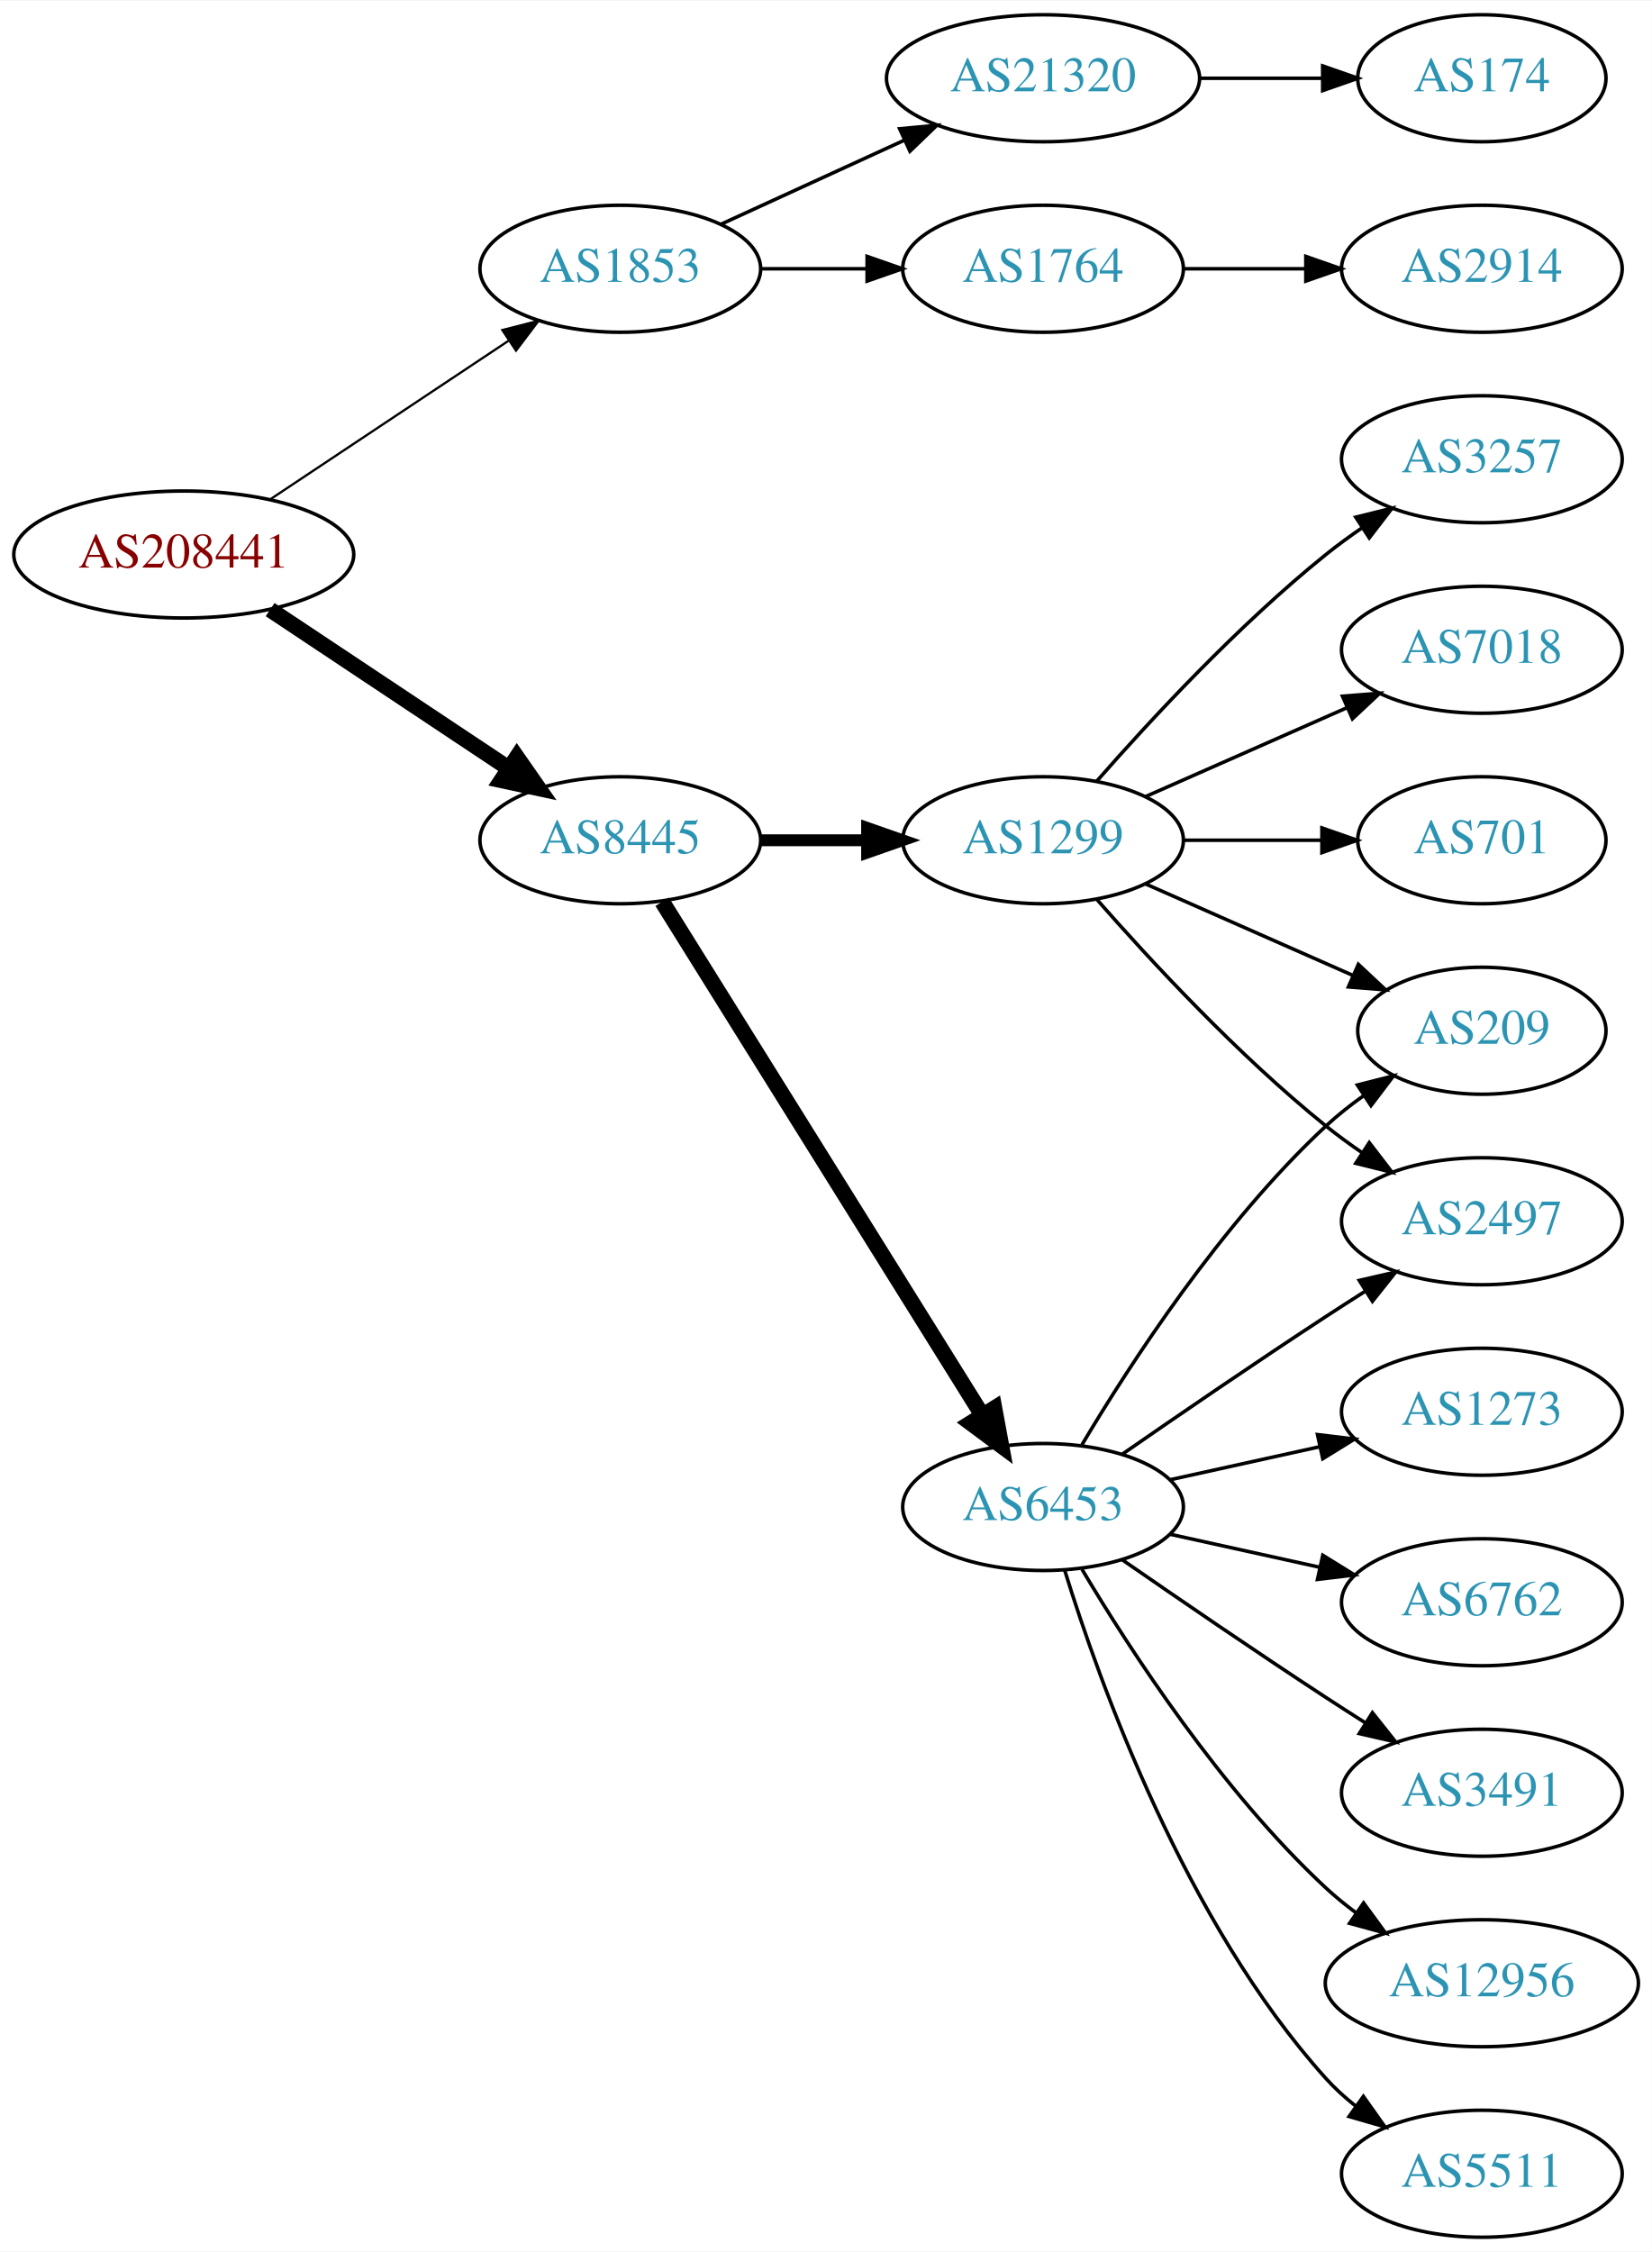
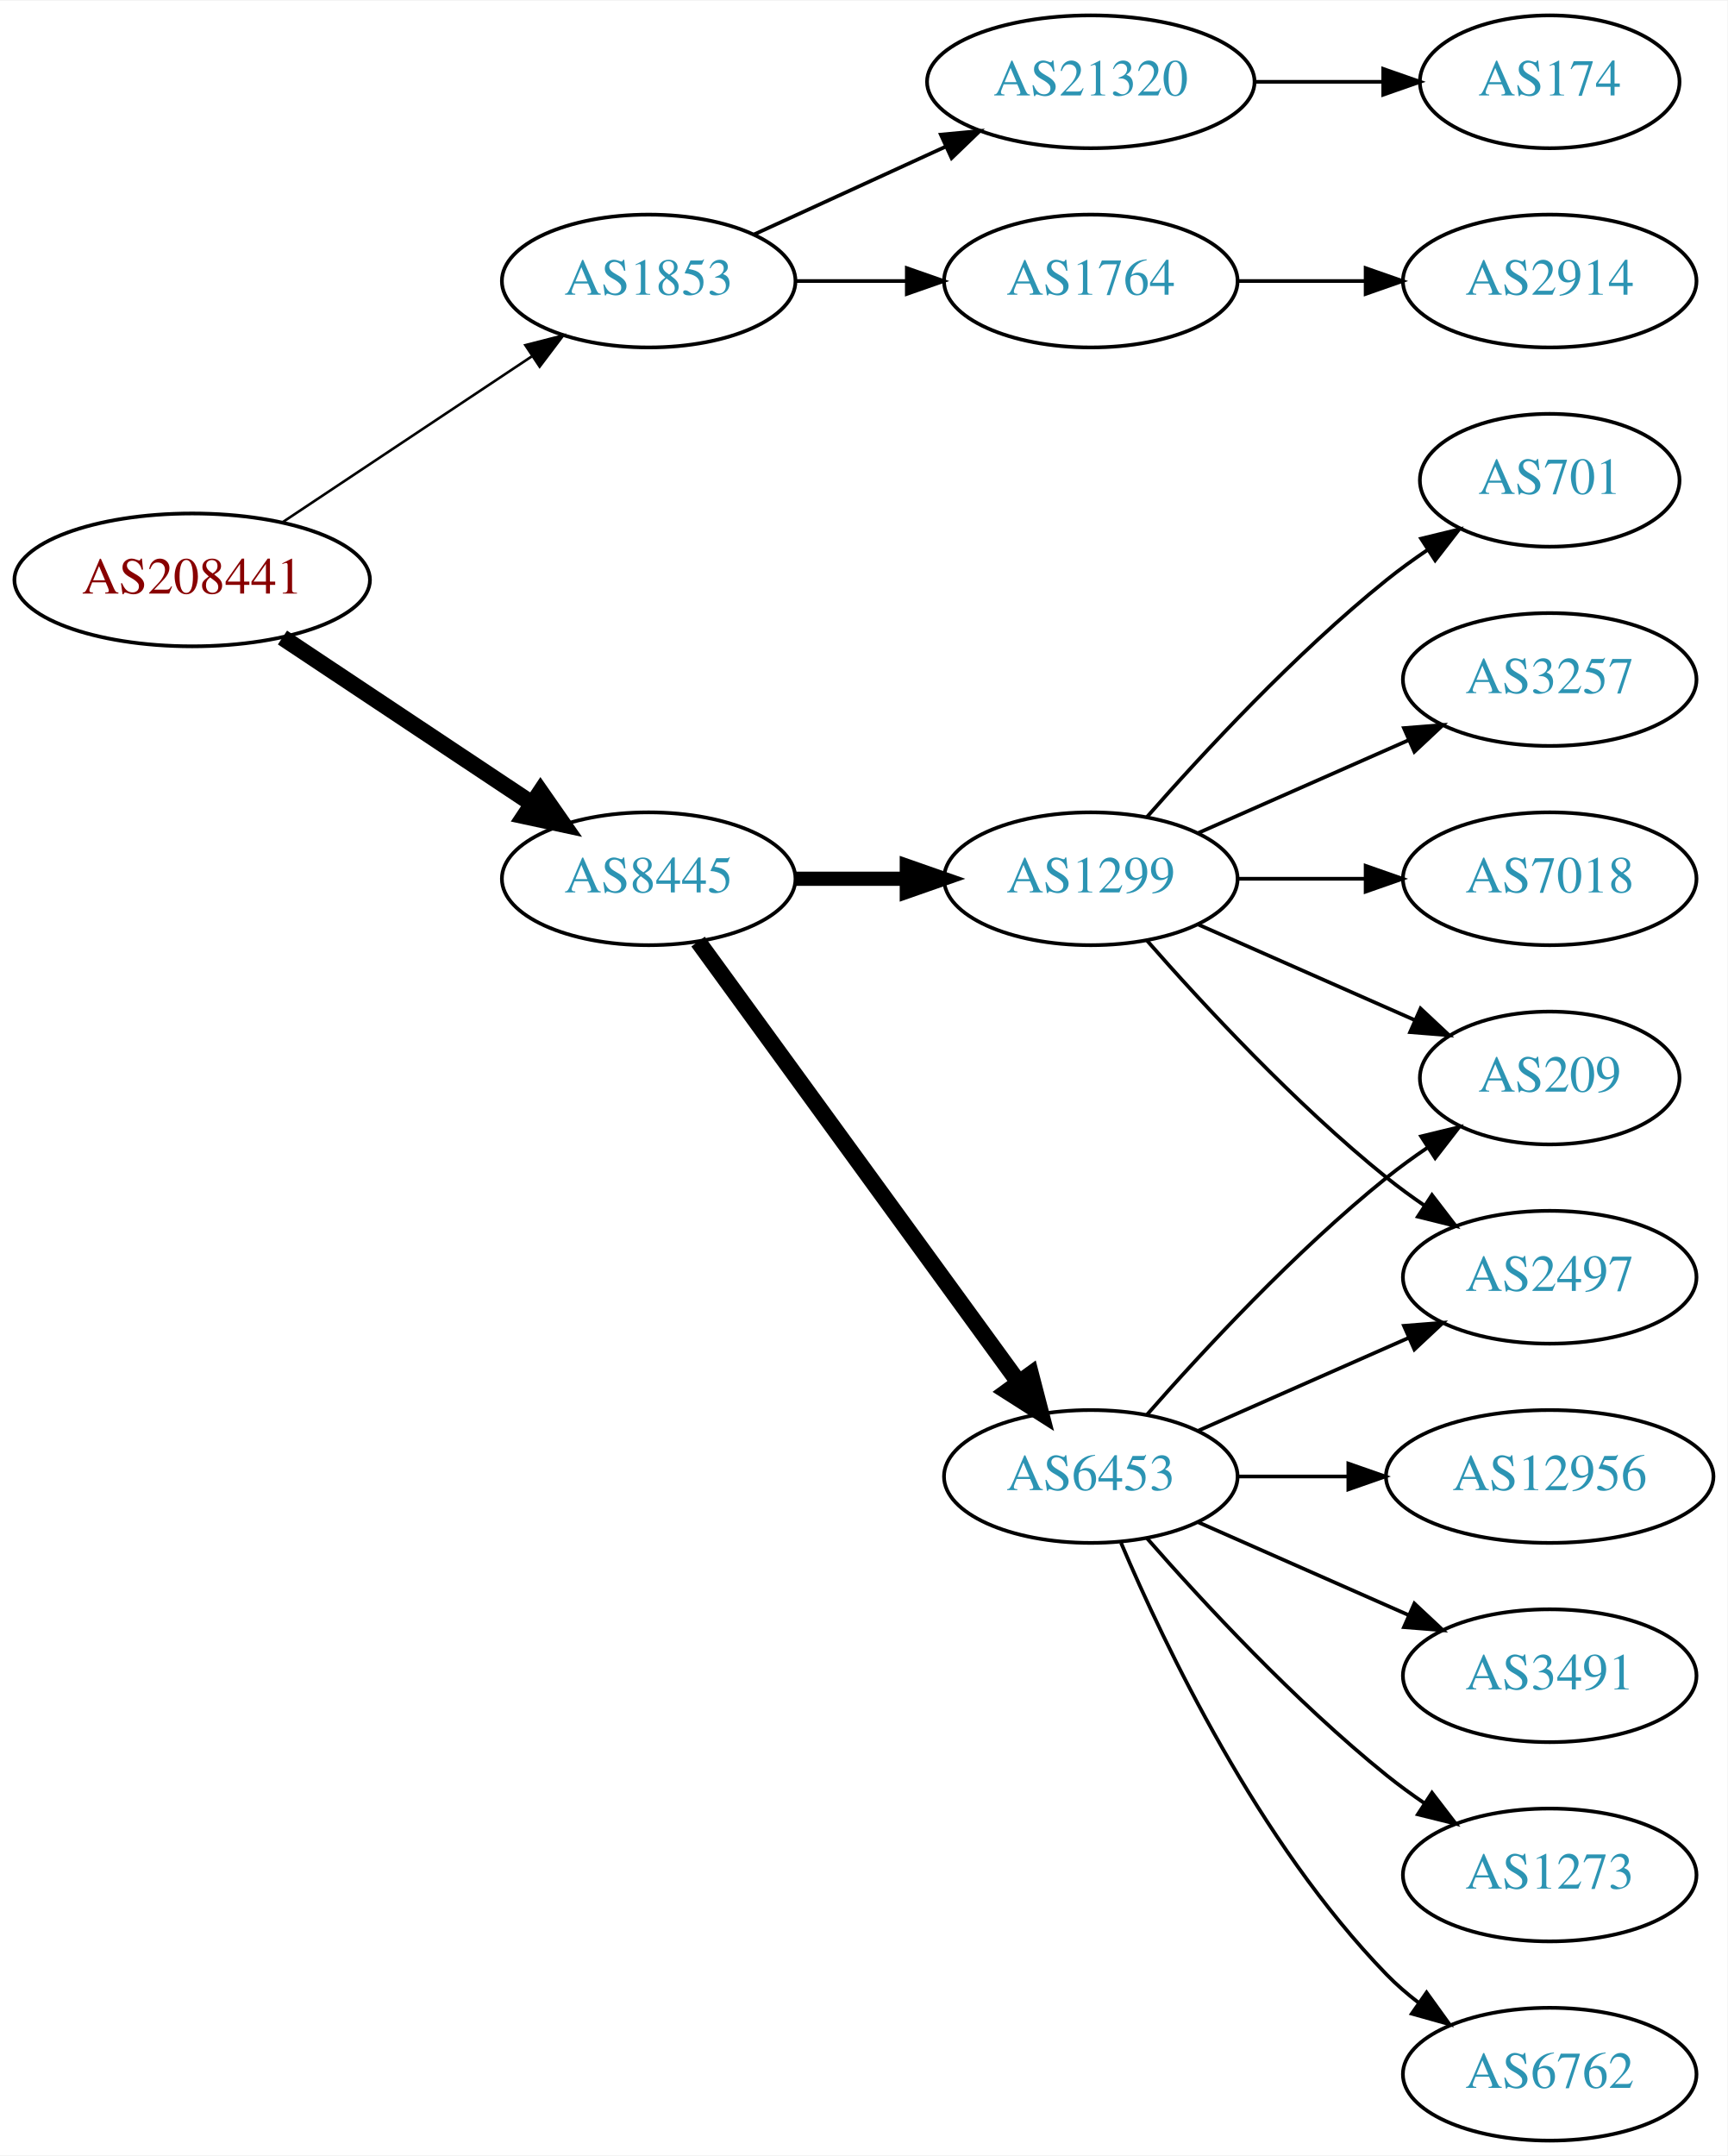
- <svg xmlns="http://www.w3.org/2000/svg" xmlns:xlink="http://www.w3.org/1999/xlink" width="468pt" height="638pt" viewBox="0.00 0.00 468.27 638.00">
-   <g id="graph0" class="graph" transform="scale(1 1) rotate(0) translate(4 634)">
-     <polygon fill="white" stroke="none" points="-4,4 -4,-634 464.269,-634 464.269,4 -4,4" />
+ <svg xmlns="http://www.w3.org/2000/svg" xmlns:xlink="http://www.w3.org/1999/xlink" width="468pt" height="584pt" viewBox="0.00 0.00 468.27 584.00">
+   <g id="graph0" class="graph" transform="scale(1 1) rotate(0) translate(4 580)">
+     <polygon fill="white" stroke="none" points="-4,4 -4,-580 464.269,-580 464.269,4 -4,4" />
    <g id="node1" class="node">
      <g id="a_node1">
        <a xlink:href="/asn/208441" xlink:title="AS208441 ~ Amt der Salzburger Landesregierung [AT]">
-           <ellipse fill="#ffffff" stroke="black" cx="48.096" cy="-477" rx="48.192" ry="18" />
-           <text text-anchor="middle" x="48.096" y="-473.3" font-family="Times,serif" font-size="14.00" fill="#880000">AS208441</text>
+           <ellipse fill="#ffffff" stroke="black" cx="48.096" cy="-423" rx="48.192" ry="18" />
+           <text text-anchor="middle" x="48.096" y="-419.3" font-family="Times,serif" font-size="14.00" fill="#880000">AS208441</text>
        </a>
      </g>
    </g>
    <g id="node2" class="node">
      <g id="a_node2">
        <a xlink:href="/asn/1853" xlink:title="AS1853 ~ ACOnet Backbone [AT]">
-           <ellipse fill="#ffffff" stroke="black" cx="171.838" cy="-558" rx="39.794" ry="18" />
-           <text text-anchor="middle" x="171.838" y="-554.3" font-family="Times,serif" font-size="14.00" fill="#2c94b3">AS1853</text>
+           <ellipse fill="#ffffff" stroke="black" cx="171.838" cy="-504" rx="39.794" ry="18" />
+           <text text-anchor="middle" x="171.838" y="-500.3" font-family="Times,serif" font-size="14.00" fill="#2c94b3">AS1853</text>
        </a>
      </g>
    </g>
    <g id="edge1" class="edge">
-       <path fill="none" stroke="black" stroke-width="0.643" d="M72.569,-492.618C91.795,-505.409 119.147,-523.608 140.115,-537.559" />
-       <polygon fill="black" stroke="black" stroke-width="0.643" points="138.403,-540.624 148.668,-543.249 142.281,-534.796 138.403,-540.624" />
+       <path fill="none" stroke="black" stroke-width="0.692" d="M72.569,-438.618C91.795,-451.409 119.147,-469.608 140.115,-483.559" />
+       <polygon fill="black" stroke="black" stroke-width="0.692" points="138.403,-486.624 148.668,-489.249 142.281,-480.796 138.403,-486.624" />
    </g>
    <g id="node3" class="node">
      <g id="a_node3">
        <a xlink:href="/asn/8445" xlink:title="AS8445 ~ SALZBURG-AG-AS [AT]">
-           <ellipse fill="#ffffff" stroke="black" cx="171.838" cy="-396" rx="39.794" ry="18" />
-           <text text-anchor="middle" x="171.838" y="-392.3" font-family="Times,serif" font-size="14.00" fill="#2c94b3">AS8445</text>
+           <ellipse fill="#ffffff" stroke="black" cx="171.838" cy="-342" rx="39.794" ry="18" />
+           <text text-anchor="middle" x="171.838" y="-338.3" font-family="Times,serif" font-size="14.00" fill="#2c94b3">AS8445</text>
        </a>
      </g>
    </g>
    <g id="edge2" class="edge">
-       <path fill="none" stroke="black" stroke-width="4.5" d="M72.569,-461.382C91.795,-448.591 119.147,-430.392 140.115,-416.441" />
-       <polygon fill="black" stroke="black" stroke-width="4.5" points="142.523,-419.568 148.668,-410.751 138.161,-413.012 142.523,-419.568" />
+       <path fill="none" stroke="black" stroke-width="4.5" d="M72.569,-407.382C91.795,-394.591 119.147,-376.392 140.115,-362.441" />
+       <polygon fill="black" stroke="black" stroke-width="4.5" points="142.523,-365.568 148.668,-356.751 138.161,-359.012 142.523,-365.568" />
    </g>
    <g id="node4" class="node">
      <g id="a_node4">
        <a xlink:href="/asn/21320" xlink:title="AS21320 ~ GEANT Vereniging [EU]">
-           <ellipse fill="#ffffff" stroke="black" cx="291.681" cy="-612" rx="44.393" ry="18" />
-           <text text-anchor="middle" x="291.681" y="-608.3" font-family="Times,serif" font-size="14.00" fill="#2c94b3">AS21320</text>
+           <ellipse fill="#ffffff" stroke="black" cx="291.681" cy="-558" rx="44.393" ry="18" />
+           <text text-anchor="middle" x="291.681" y="-554.3" font-family="Times,serif" font-size="14.00" fill="#2c94b3">AS21320</text>
        </a>
      </g>
    </g>
    <g id="edge3" class="edge">
-       <path fill="none" stroke="black" d="M200.467,-570.661C215.965,-577.762 235.531,-586.728 252.478,-594.494" />
-       <polygon fill="black" stroke="black" points="251.031,-597.681 261.58,-598.665 253.948,-591.317 251.031,-597.681" />
+       <path fill="none" stroke="black" d="M200.467,-516.661C215.965,-523.762 235.531,-532.728 252.478,-540.494" />
+       <polygon fill="black" stroke="black" points="251.031,-543.681 261.58,-544.665 253.948,-537.317 251.031,-543.681" />
    </g>
    <g id="node5" class="node">
      <g id="a_node5">
        <a xlink:href="/asn/1764" xlink:title="AS1764 ~ NEXTLAYER-AS [AT]">
-           <ellipse fill="#ffffff" stroke="black" cx="291.681" cy="-558" rx="39.794" ry="18" />
-           <text text-anchor="middle" x="291.681" y="-554.3" font-family="Times,serif" font-size="14.00" fill="#2c94b3">AS1764</text>
+           <ellipse fill="#ffffff" stroke="black" cx="291.681" cy="-504" rx="39.794" ry="18" />
+           <text text-anchor="middle" x="291.681" y="-500.3" font-family="Times,serif" font-size="14.00" fill="#2c94b3">AS1764</text>
        </a>
      </g>
    </g>
    <g id="edge4" class="edge">
-       <path fill="none" stroke="black" d="M211.751,-558C221.304,-558 231.654,-558 241.616,-558" />
-       <polygon fill="black" stroke="black" points="241.809,-561.5 251.809,-558 241.809,-554.5 241.809,-561.5" />
+       <path fill="none" stroke="black" d="M211.751,-504C221.304,-504 231.654,-504 241.616,-504" />
+       <polygon fill="black" stroke="black" points="241.809,-507.5 251.809,-504 241.809,-500.5 241.809,-507.5" />
    </g>
    <g id="node8" class="node">
      <g id="a_node8">
-         <a xlink:href="/asn/1299" xlink:title="AS1299 ~ Telia Carrier [EU]">
-           <ellipse fill="#ffffff" stroke="black" cx="291.681" cy="-396" rx="39.794" ry="18" />
-           <text text-anchor="middle" x="291.681" y="-392.3" font-family="Times,serif" font-size="14.00" fill="#2c94b3">AS1299</text>
+         <a xlink:href="/asn/6453" xlink:title="AS6453 ~ TATA COMMUNICATIONS (AMERICA) INC [US]">
+           <ellipse fill="#ffffff" stroke="black" cx="291.681" cy="-180" rx="39.794" ry="18" />
+           <text text-anchor="middle" x="291.681" y="-176.3" font-family="Times,serif" font-size="14.00" fill="#2c94b3">AS6453</text>
        </a>
      </g>
    </g>
    <g id="edge7" class="edge">
-       <path fill="none" stroke="black" stroke-width="3.375" d="M211.751,-396C221.304,-396 231.654,-396 241.616,-396" />
-       <polygon fill="black" stroke="black" stroke-width="3.375" points="241.809,-399.5 251.809,-396 241.809,-392.5 241.809,-399.5" />
+       <path fill="none" stroke="black" stroke-width="4.5" d="M185.226,-324.969C205.948,-296.483 247.752,-239.015 272.039,-205.626" />
+       <polygon fill="black" stroke="black" stroke-width="4.5" points="275.405,-207.693 278.103,-197.29 269.037,-203.061 275.405,-207.693" />
    </g>
    <g id="node9" class="node">
      <g id="a_node9">
-         <a xlink:href="/asn/6453" xlink:title="AS6453 ~ TATA COMMUNICATIONS (AMERICA) INC [US]">
-           <ellipse fill="#ffffff" stroke="black" cx="291.681" cy="-207" rx="39.794" ry="18" />
-           <text text-anchor="middle" x="291.681" y="-203.3" font-family="Times,serif" font-size="14.00" fill="#2c94b3">AS6453</text>
+         <a xlink:href="/asn/1299" xlink:title="AS1299 ~ Telia Carrier [EU]">
+           <ellipse fill="#ffffff" stroke="black" cx="291.681" cy="-342" rx="39.794" ry="18" />
+           <text text-anchor="middle" x="291.681" y="-338.3" font-family="Times,serif" font-size="14.00" fill="#2c94b3">AS1299</text>
        </a>
      </g>
    </g>
    <g id="edge8" class="edge">
-       <path fill="none" stroke="black" stroke-width="4.5" d="M183.713,-378.558C204.496,-345.225 249.957,-272.314 274.386,-233.134" />
-       <polygon fill="black" stroke="black" stroke-width="4.5" points="277.882,-234.969 279.832,-224.4 271.2,-230.802 277.882,-234.969" />
+       <path fill="none" stroke="black" stroke-width="3.857" d="M211.751,-342C221.304,-342 231.654,-342 241.616,-342" />
+       <polygon fill="black" stroke="black" stroke-width="3.857" points="241.809,-345.5 251.809,-342 241.809,-338.5 241.809,-345.5" />
    </g>
    <g id="node6" class="node">
      <g id="a_node6">
        <a xlink:href="/asn/174" xlink:title="AS174 ~ Cogent Communications [US]">
-           <ellipse fill="#ffffff" stroke="black" cx="416.073" cy="-612" rx="35.194" ry="18" />
-           <text text-anchor="middle" x="416.073" y="-608.3" font-family="Times,serif" font-size="14.00" fill="#2c94b3">AS174</text>
+           <ellipse fill="#ffffff" stroke="black" cx="416.073" cy="-558" rx="35.194" ry="18" />
+           <text text-anchor="middle" x="416.073" y="-554.3" font-family="Times,serif" font-size="14.00" fill="#2c94b3">AS174</text>
        </a>
      </g>
    </g>
    <g id="edge5" class="edge">
-       <path fill="none" stroke="black" d="M336.176,-612C347.434,-612 359.566,-612 370.859,-612" />
-       <polygon fill="black" stroke="black" points="370.947,-615.5 380.947,-612 370.947,-608.5 370.947,-615.5" />
+       <path fill="none" stroke="black" d="M336.176,-558C347.434,-558 359.566,-558 370.859,-558" />
+       <polygon fill="black" stroke="black" points="370.947,-561.5 380.947,-558 370.947,-554.5 370.947,-561.5" />
    </g>
    <g id="node7" class="node">
      <g id="a_node7">
        <a xlink:href="/asn/2914" xlink:title="AS2914 ~ NTT America, Inc. [US]">
-           <ellipse fill="#ffffff" stroke="black" cx="416.073" cy="-558" rx="39.794" ry="18" />
-           <text text-anchor="middle" x="416.073" y="-554.3" font-family="Times,serif" font-size="14.00" fill="#2c94b3">AS2914</text>
+           <ellipse fill="#ffffff" stroke="black" cx="416.073" cy="-504" rx="39.794" ry="18" />
+           <text text-anchor="middle" x="416.073" y="-500.3" font-family="Times,serif" font-size="14.00" fill="#2c94b3">AS2914</text>
        </a>
      </g>
    </g>
    <g id="edge6" class="edge">
-       <path fill="none" stroke="black" d="M331.406,-558C342.344,-558 354.395,-558 365.861,-558" />
-       <polygon fill="black" stroke="black" points="366.179,-561.5 376.179,-558 366.179,-554.5 366.179,-561.5" />
+       <path fill="none" stroke="black" d="M331.406,-504C342.344,-504 354.395,-504 365.861,-504" />
+       <polygon fill="black" stroke="black" points="366.179,-507.5 376.179,-504 366.179,-500.5 366.179,-507.5" />
    </g>
    <g id="node10" class="node">
      <g id="a_node10">
-         <a xlink:href="/asn/3257" xlink:title="AS3257 ~ GTT [DE]">
-           <ellipse fill="#ffffff" stroke="black" cx="416.073" cy="-504" rx="39.794" ry="18" />
-           <text text-anchor="middle" x="416.073" y="-500.3" font-family="Times,serif" font-size="14.00" fill="#2c94b3">AS3257</text>
+         <a xlink:href="/asn/2497" xlink:title="AS2497 ~ Internet Initiative Japan Inc. [JP]">
+           <ellipse fill="#ffffff" stroke="black" cx="416.073" cy="-234" rx="39.794" ry="18" />
+           <text text-anchor="middle" x="416.073" y="-230.3" font-family="Times,serif" font-size="14.00" fill="#2c94b3">AS2497</text>
        </a>
      </g>
    </g>
    <g id="edge9" class="edge">
-       <path fill="none" stroke="black" d="M306.833,-412.663C321.934,-429.894 347.055,-457.024 371.877,-477 375.132,-479.62 378.657,-482.192 382.242,-484.646" />
-       <polygon fill="black" stroke="black" points="380.329,-487.577 390.614,-490.121 384.16,-481.719 380.329,-487.577" />
+       <path fill="none" stroke="black" d="M320.76,-192.389C337.708,-199.866 359.505,-209.483 377.874,-217.588" />
+       <polygon fill="black" stroke="black" points="376.562,-220.834 387.124,-221.669 379.388,-214.43 376.562,-220.834" />
    </g>
    <g id="node11" class="node">
      <g id="a_node11">
        <a xlink:href="/asn/209" xlink:title="AS209 ~ CenturyLink Communications, LLC [US]">
-           <ellipse fill="#ffffff" stroke="black" cx="416.073" cy="-342" rx="35.194" ry="18" />
-           <text text-anchor="middle" x="416.073" y="-338.3" font-family="Times,serif" font-size="14.00" fill="#2c94b3">AS209</text>
+           <ellipse fill="#ffffff" stroke="black" cx="416.073" cy="-288" rx="35.194" ry="18" />
+           <text text-anchor="middle" x="416.073" y="-284.3" font-family="Times,serif" font-size="14.00" fill="#2c94b3">AS209</text>
        </a>
      </g>
    </g>
    <g id="edge10" class="edge">
-       <path fill="none" stroke="black" d="M320.76,-383.611C338.188,-375.922 360.746,-365.969 379.429,-357.726" />
-       <polygon fill="black" stroke="black" points="381.063,-360.831 388.799,-353.592 378.237,-354.427 381.063,-360.831" />
+       <path fill="none" stroke="black" d="M306.833,-196.663C321.934,-213.894 347.055,-241.024 371.877,-261 375.382,-263.821 379.2,-266.587 383.068,-269.208" />
+       <polygon fill="black" stroke="black" points="381.218,-272.18 391.513,-274.682 385.025,-266.306 381.218,-272.18" />
    </g>
    <g id="node12" class="node">
      <g id="a_node12">
-         <a xlink:href="/asn/7018" xlink:title="AS7018 ~ AT&amp;T Services, Inc. [US]">
-           <ellipse fill="#ffffff" stroke="black" cx="416.073" cy="-450" rx="39.794" ry="18" />
-           <text text-anchor="middle" x="416.073" y="-446.3" font-family="Times,serif" font-size="14.00" fill="#2c94b3">AS7018</text>
-         </a>
-       </g>
-     </g>
-     <g id="edge11" class="edge">
-       <path fill="none" stroke="black" d="M320.76,-408.389C337.708,-415.866 359.505,-425.483 377.874,-433.588" />
-       <polygon fill="black" stroke="black" points="376.562,-436.834 387.124,-437.669 379.388,-430.43 376.562,-436.834" />
-     </g>
-     <g id="node13" class="node">
-       <g id="a_node13">
-         <a xlink:href="/asn/2497" xlink:title="AS2497 ~ Internet Initiative Japan Inc. [JP]">
-           <ellipse fill="#ffffff" stroke="black" cx="416.073" cy="-288" rx="39.794" ry="18" />
-           <text text-anchor="middle" x="416.073" y="-284.3" font-family="Times,serif" font-size="14.00" fill="#2c94b3">AS2497</text>
-         </a>
-       </g>
-     </g>
-     <g id="edge12" class="edge">
-       <path fill="none" stroke="black" d="M306.833,-379.337C321.934,-362.106 347.055,-334.976 371.877,-315 375.132,-312.38 378.657,-309.808 382.242,-307.354" />
-       <polygon fill="black" stroke="black" points="384.16,-310.281 390.614,-301.879 380.329,-304.423 384.16,-310.281" />
-     </g>
-     <g id="node14" class="node">
-       <g id="a_node14">
-         <a xlink:href="/asn/701" xlink:title="AS701 ~ UUNET [US]">
-           <ellipse fill="#ffffff" stroke="black" cx="416.073" cy="-396" rx="35.194" ry="18" />
-           <text text-anchor="middle" x="416.073" y="-392.3" font-family="Times,serif" font-size="14.00" fill="#2c94b3">AS701</text>
-         </a>
-       </g>
-     </g>
-     <g id="edge13" class="edge">
-       <path fill="none" stroke="black" d="M331.406,-396C343.895,-396 357.834,-396 370.698,-396" />
-       <polygon fill="black" stroke="black" points="370.735,-399.5 380.735,-396 370.735,-392.5 370.735,-399.5" />
-     </g>
-     <g id="edge20" class="edge">
-       <path fill="none" stroke="black" d="M302.726,-224.671C316.297,-247.472 342.23,-287.472 371.877,-315 375.174,-318.061 378.866,-320.972 382.667,-323.672" />
-       <polygon fill="black" stroke="black" points="380.778,-326.619 391.048,-329.22 384.642,-320.781 380.778,-326.619" />
-     </g>
-     <g id="edge18" class="edge">
-       <path fill="none" stroke="black" d="M314.038,-221.901C329.889,-232.877 352.092,-248.079 371.877,-261 375.459,-263.339 379.229,-265.759 382.989,-268.144" />
-       <polygon fill="black" stroke="black" points="381.323,-271.231 391.65,-273.596 385.052,-265.307 381.323,-271.231" />
-     </g>
-     <g id="node15" class="node">
-       <g id="a_node15">
-         <a xlink:href="/asn/6762" xlink:title="AS6762 ~ TELECOM ITALIA SPARKLE S.p.A. [IT]">
-           <ellipse fill="#ffffff" stroke="black" cx="416.073" cy="-180" rx="39.794" ry="18" />
-           <text text-anchor="middle" x="416.073" y="-176.3" font-family="Times,serif" font-size="14.00" fill="#2c94b3">AS6762</text>
-         </a>
-       </g>
-     </g>
-     <g id="edge14" class="edge">
-       <path fill="none" stroke="black" d="M327.753,-199.263C340.94,-196.354 356.12,-193.005 370.086,-189.924" />
-       <polygon fill="black" stroke="black" points="370.984,-193.31 379.995,-187.738 369.476,-186.475 370.984,-193.31" />
-     </g>
-     <g id="node16" class="node">
-       <g id="a_node16">
        <a xlink:href="/asn/3491" xlink:title="AS3491 ~ PCCW Global, Inc. [US]">
          <ellipse fill="#ffffff" stroke="black" cx="416.073" cy="-126" rx="39.794" ry="18" />
          <text text-anchor="middle" x="416.073" y="-122.3" font-family="Times,serif" font-size="14.00" fill="#2c94b3">AS3491</text>
        </a>
      </g>
    </g>
+     <g id="edge11" class="edge">
+       <path fill="none" stroke="black" d="M320.76,-167.611C337.708,-160.134 359.505,-150.517 377.874,-142.412" />
+       <polygon fill="black" stroke="black" points="379.388,-145.57 387.124,-138.331 376.562,-139.166 379.388,-145.57" />
+     </g>
+     <g id="node13" class="node">
+       <g id="a_node13">
+         <a xlink:href="/asn/1273" xlink:title="AS1273 ~ Vodafone Group PLC [EU]">
+           <ellipse fill="#ffffff" stroke="black" cx="416.073" cy="-72" rx="39.794" ry="18" />
+           <text text-anchor="middle" x="416.073" y="-68.3" font-family="Times,serif" font-size="14.00" fill="#2c94b3">AS1273</text>
+         </a>
+       </g>
+     </g>
+     <g id="edge12" class="edge">
+       <path fill="none" stroke="black" d="M306.833,-163.337C321.934,-146.106 347.055,-118.976 371.877,-99 375.132,-96.38 378.657,-93.808 382.242,-91.354" />
+       <polygon fill="black" stroke="black" points="384.16,-94.281 390.614,-85.879 380.329,-88.423 384.16,-94.281" />
+     </g>
+     <g id="node14" class="node">
+       <g id="a_node14">
+         <a xlink:href="/asn/6762" xlink:title="AS6762 ~ TELECOM ITALIA SPARKLE S.p.A. [IT]">
+           <ellipse fill="#ffffff" stroke="black" cx="416.073" cy="-18" rx="39.794" ry="18" />
+           <text text-anchor="middle" x="416.073" y="-14.3" font-family="Times,serif" font-size="14.00" fill="#2c94b3">AS6762</text>
+         </a>
+       </g>
+     </g>
+     <g id="edge13" class="edge">
+       <path fill="none" stroke="black" d="M299.871,-162.025C311.638,-134.318 337.212,-80.652 371.877,-45 374.497,-42.305 377.437,-39.761 380.52,-37.392" />
+       <polygon fill="black" stroke="black" points="382.696,-40.141 388.889,-31.545 378.687,-34.403 382.696,-40.141" />
+     </g>
+     <g id="node15" class="node">
+       <g id="a_node15">
+         <a xlink:href="/asn/12956" xlink:title="AS12956 ~ TELXIUS [ES]">
+           <ellipse fill="#ffffff" stroke="black" cx="416.073" cy="-180" rx="44.393" ry="18" />
+           <text text-anchor="middle" x="416.073" y="-176.3" font-family="Times,serif" font-size="14.00" fill="#2c94b3">AS12956</text>
+         </a>
+       </g>
+     </g>
+     <g id="edge14" class="edge">
+       <path fill="none" stroke="black" d="M331.406,-180C340.866,-180 351.158,-180 361.184,-180" />
+       <polygon fill="black" stroke="black" points="361.491,-183.5 371.491,-180 361.491,-176.5 361.491,-183.5" />
+     </g>
+     <g id="edge16" class="edge">
+       <path fill="none" stroke="black" d="M306.833,-325.337C321.934,-308.106 347.055,-280.976 371.877,-261 375.132,-258.38 378.657,-255.808 382.242,-253.354" />
+       <polygon fill="black" stroke="black" points="384.16,-256.281 390.614,-247.879 380.329,-250.423 384.16,-256.281" />
+     </g>
    <g id="edge15" class="edge">
-       <path fill="none" stroke="black" d="M314.038,-192.099C329.889,-181.123 352.092,-165.921 371.877,-153 375.459,-150.661 379.229,-148.241 382.989,-145.856" />
-       <polygon fill="black" stroke="black" points="385.052,-148.693 391.65,-140.404 381.323,-142.769 385.052,-148.693" />
+       <path fill="none" stroke="black" d="M320.76,-329.611C338.188,-321.922 360.746,-311.969 379.429,-303.726" />
+       <polygon fill="black" stroke="black" points="381.063,-306.831 388.799,-299.592 378.237,-300.427 381.063,-306.831" />
+     </g>
+     <g id="node16" class="node">
+       <g id="a_node16">
+         <a xlink:href="/asn/701" xlink:title="AS701 ~ UUNET [US]">
+           <ellipse fill="#ffffff" stroke="black" cx="416.073" cy="-450" rx="35.194" ry="18" />
+           <text text-anchor="middle" x="416.073" y="-446.3" font-family="Times,serif" font-size="14.00" fill="#2c94b3">AS701</text>
+         </a>
+       </g>
+     </g>
+     <g id="edge17" class="edge">
+       <path fill="none" stroke="black" d="M306.833,-358.663C321.934,-375.894 347.055,-403.024 371.877,-423 375.382,-425.821 379.2,-428.587 383.068,-431.208" />
+       <polygon fill="black" stroke="black" points="381.218,-434.18 391.513,-436.682 385.025,-428.306 381.218,-434.18" />
    </g>
    <g id="node17" class="node">
      <g id="a_node17">
-         <a xlink:href="/asn/12956" xlink:title="AS12956 ~ TELXIUS [ES]">
-           <ellipse fill="#ffffff" stroke="black" cx="416.073" cy="-72" rx="44.393" ry="18" />
-           <text text-anchor="middle" x="416.073" y="-68.3" font-family="Times,serif" font-size="14.00" fill="#2c94b3">AS12956</text>
-         </a>
-       </g>
-     </g>
-     <g id="edge16" class="edge">
-       <path fill="none" stroke="black" d="M302.726,-189.329C316.297,-166.528 342.23,-126.528 371.877,-99 374.483,-96.58 377.337,-94.254 380.296,-92.052" />
-       <polygon fill="black" stroke="black" points="382.543,-94.754 388.795,-86.2 378.573,-88.988 382.543,-94.754" />
+         <a xlink:href="/asn/3257" xlink:title="AS3257 ~ GTT [DE]">
+           <ellipse fill="#ffffff" stroke="black" cx="416.073" cy="-396" rx="39.794" ry="18" />
+           <text text-anchor="middle" x="416.073" y="-392.3" font-family="Times,serif" font-size="14.00" fill="#2c94b3">AS3257</text>
+         </a>
+       </g>
+     </g>
+     <g id="edge18" class="edge">
+       <path fill="none" stroke="black" d="M320.76,-354.389C337.708,-361.866 359.505,-371.483 377.874,-379.588" />
+       <polygon fill="black" stroke="black" points="376.562,-382.834 387.124,-383.669 379.388,-376.43 376.562,-382.834" />
    </g>
    <g id="node18" class="node">
      <g id="a_node18">
-         <a xlink:href="/asn/5511" xlink:title="AS5511 ~ Orange S.A. [FR]">
-           <ellipse fill="#ffffff" stroke="black" cx="416.073" cy="-18" rx="39.794" ry="18" />
-           <text text-anchor="middle" x="416.073" y="-14.3" font-family="Times,serif" font-size="14.00" fill="#2c94b3">AS5511</text>
-         </a>
-       </g>
-     </g>
-     <g id="edge17" class="edge">
-       <path fill="none" stroke="black" d="M297.818,-189.06C307.721,-157.021 332.059,-89.188 371.877,-45 374.393,-42.208 377.264,-39.599 380.303,-37.188" />
-       <polygon fill="black" stroke="black" points="382.487,-39.931 388.611,-31.285 378.432,-34.224 382.487,-39.931" />
-     </g>
-     <g id="node19" class="node">
-       <g id="a_node19">
-         <a xlink:href="/asn/1273" xlink:title="AS1273 ~ Vodafone Group PLC [EU]">
-           <ellipse fill="#ffffff" stroke="black" cx="416.073" cy="-234" rx="39.794" ry="18" />
-           <text text-anchor="middle" x="416.073" y="-230.3" font-family="Times,serif" font-size="14.00" fill="#2c94b3">AS1273</text>
+         <a xlink:href="/asn/7018" xlink:title="AS7018 ~ AT&amp;T Services, Inc. [US]">
+           <ellipse fill="#ffffff" stroke="black" cx="416.073" cy="-342" rx="39.794" ry="18" />
+           <text text-anchor="middle" x="416.073" y="-338.3" font-family="Times,serif" font-size="14.00" fill="#2c94b3">AS7018</text>
        </a>
      </g>
    </g>
    <g id="edge19" class="edge">
-       <path fill="none" stroke="black" d="M327.753,-214.737C340.94,-217.646 356.12,-220.995 370.086,-224.076" />
-       <polygon fill="black" stroke="black" points="369.476,-227.525 379.995,-226.262 370.984,-220.69 369.476,-227.525" />
+       <path fill="none" stroke="black" d="M331.406,-342C342.344,-342 354.395,-342 365.861,-342" />
+       <polygon fill="black" stroke="black" points="366.179,-345.5 376.179,-342 366.179,-338.5 366.179,-345.5" />
    </g>
  </g>
</svg>
